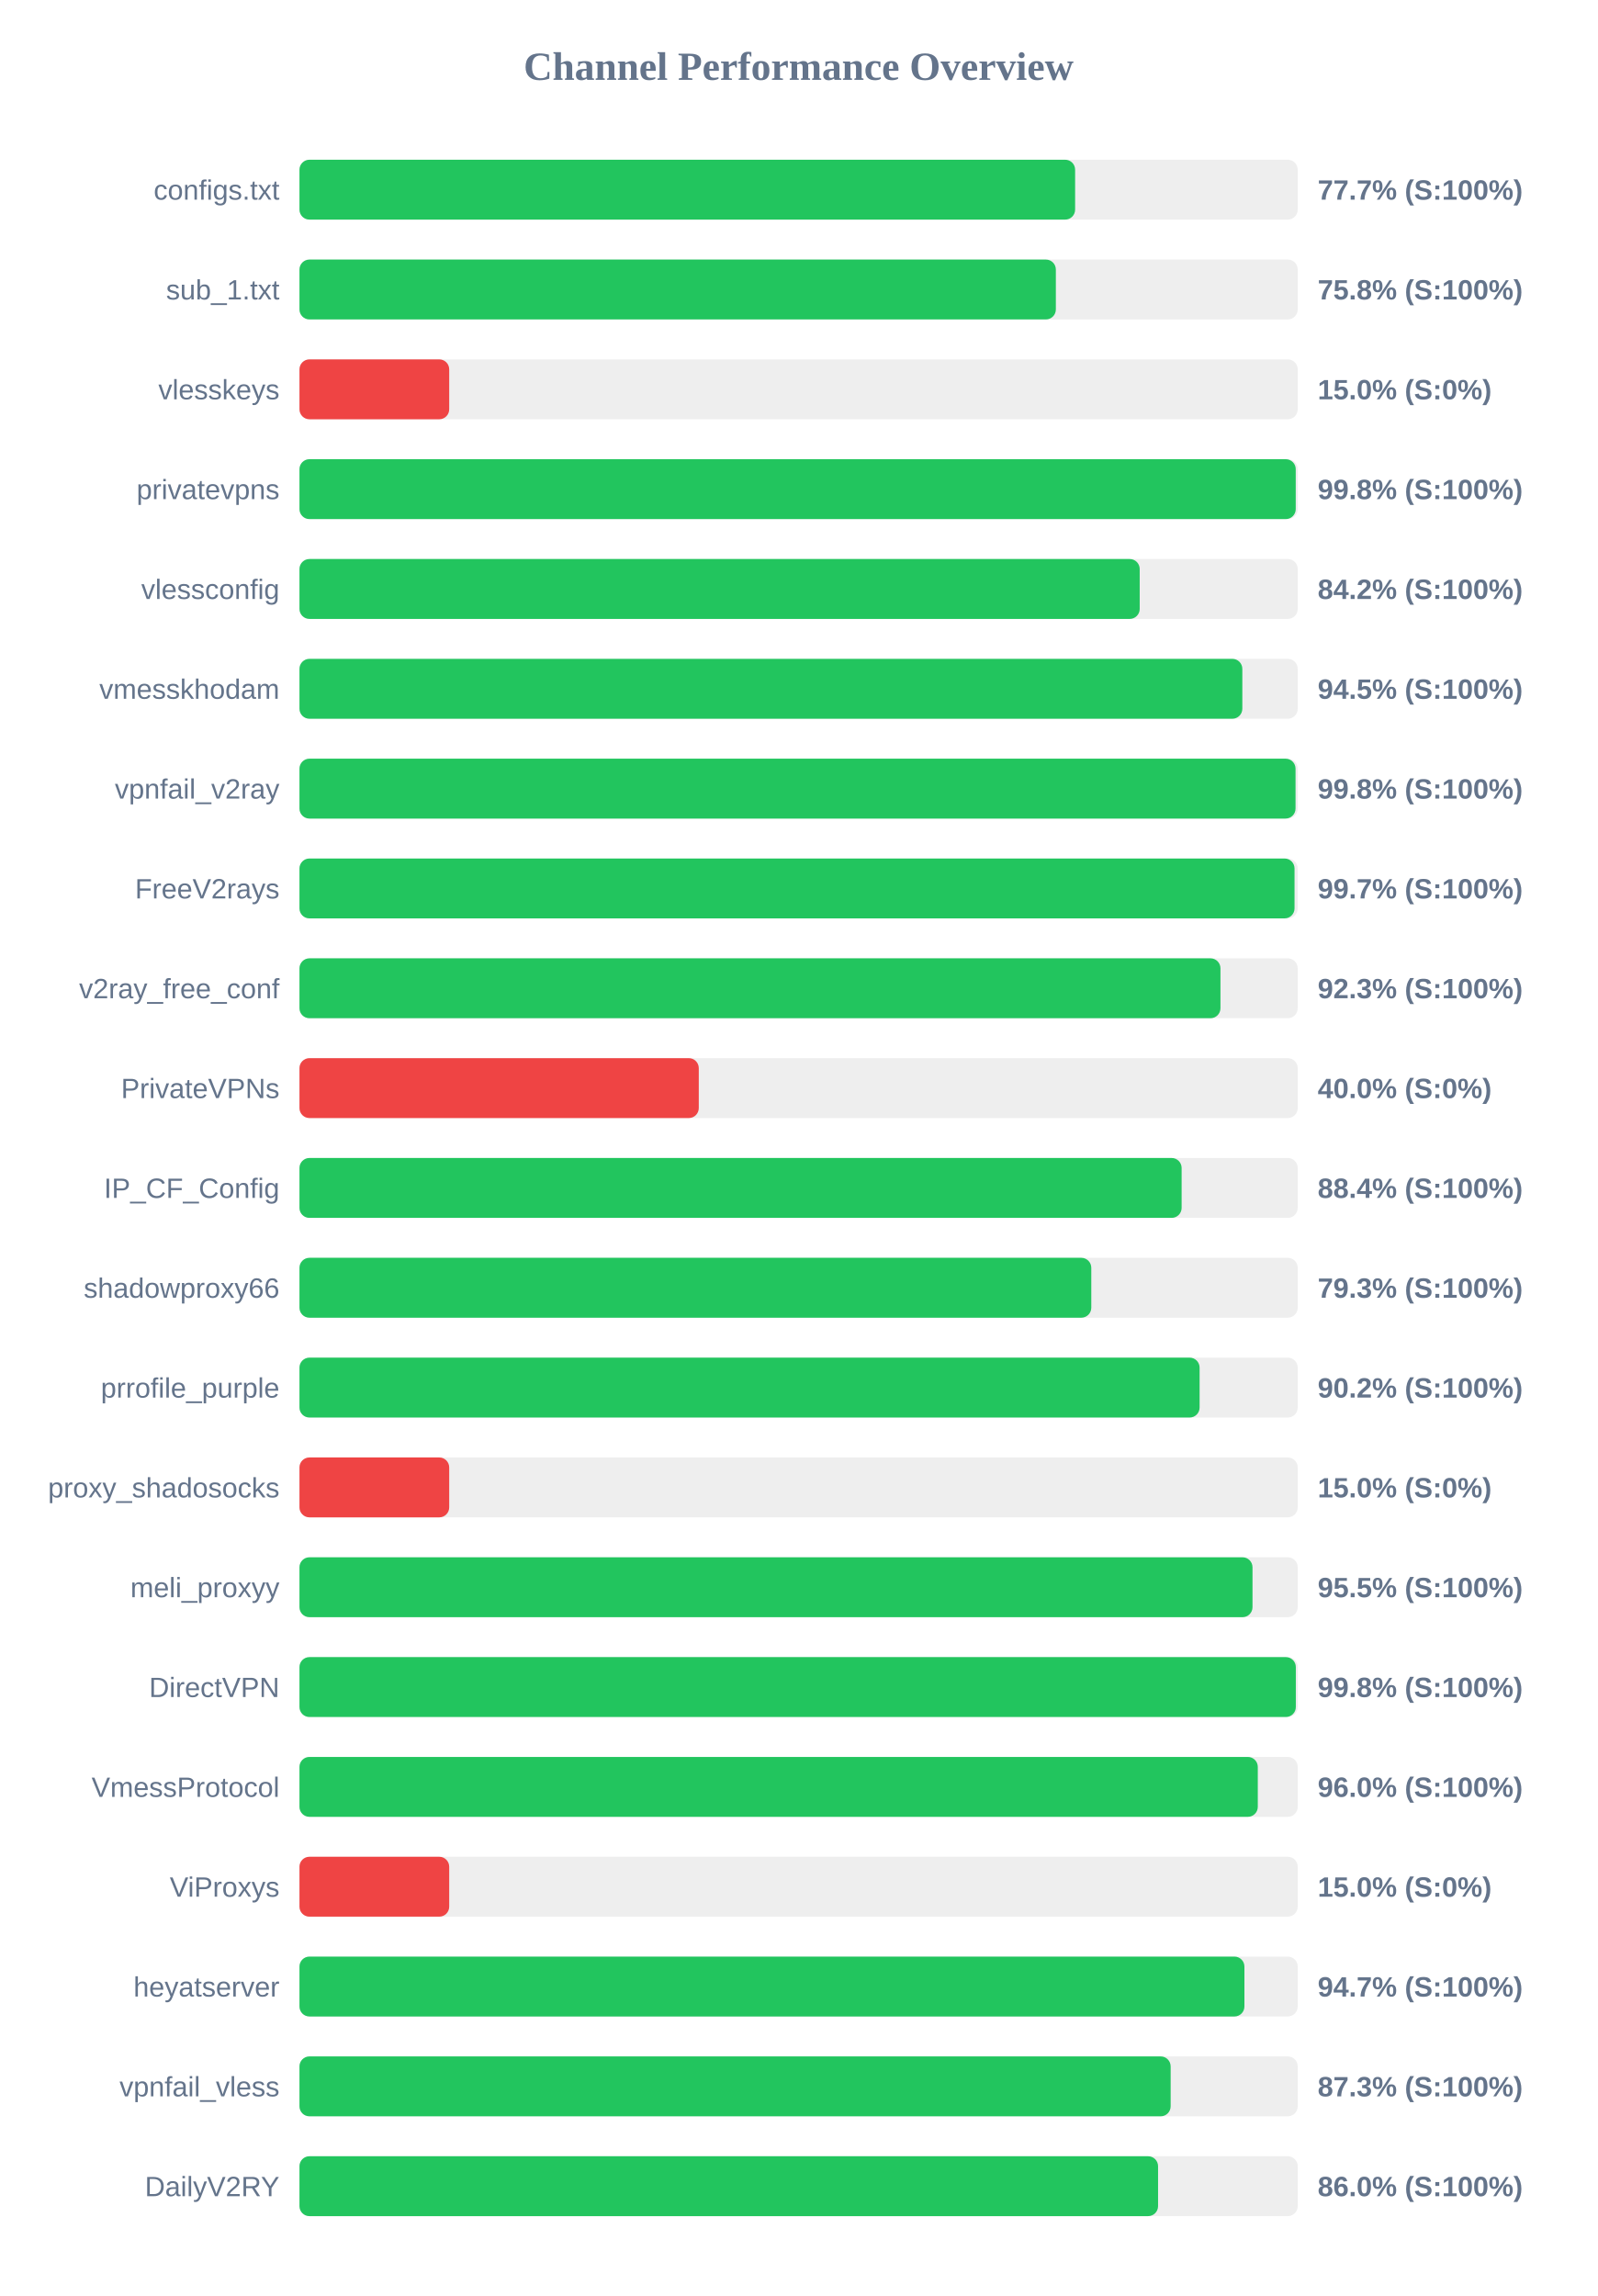
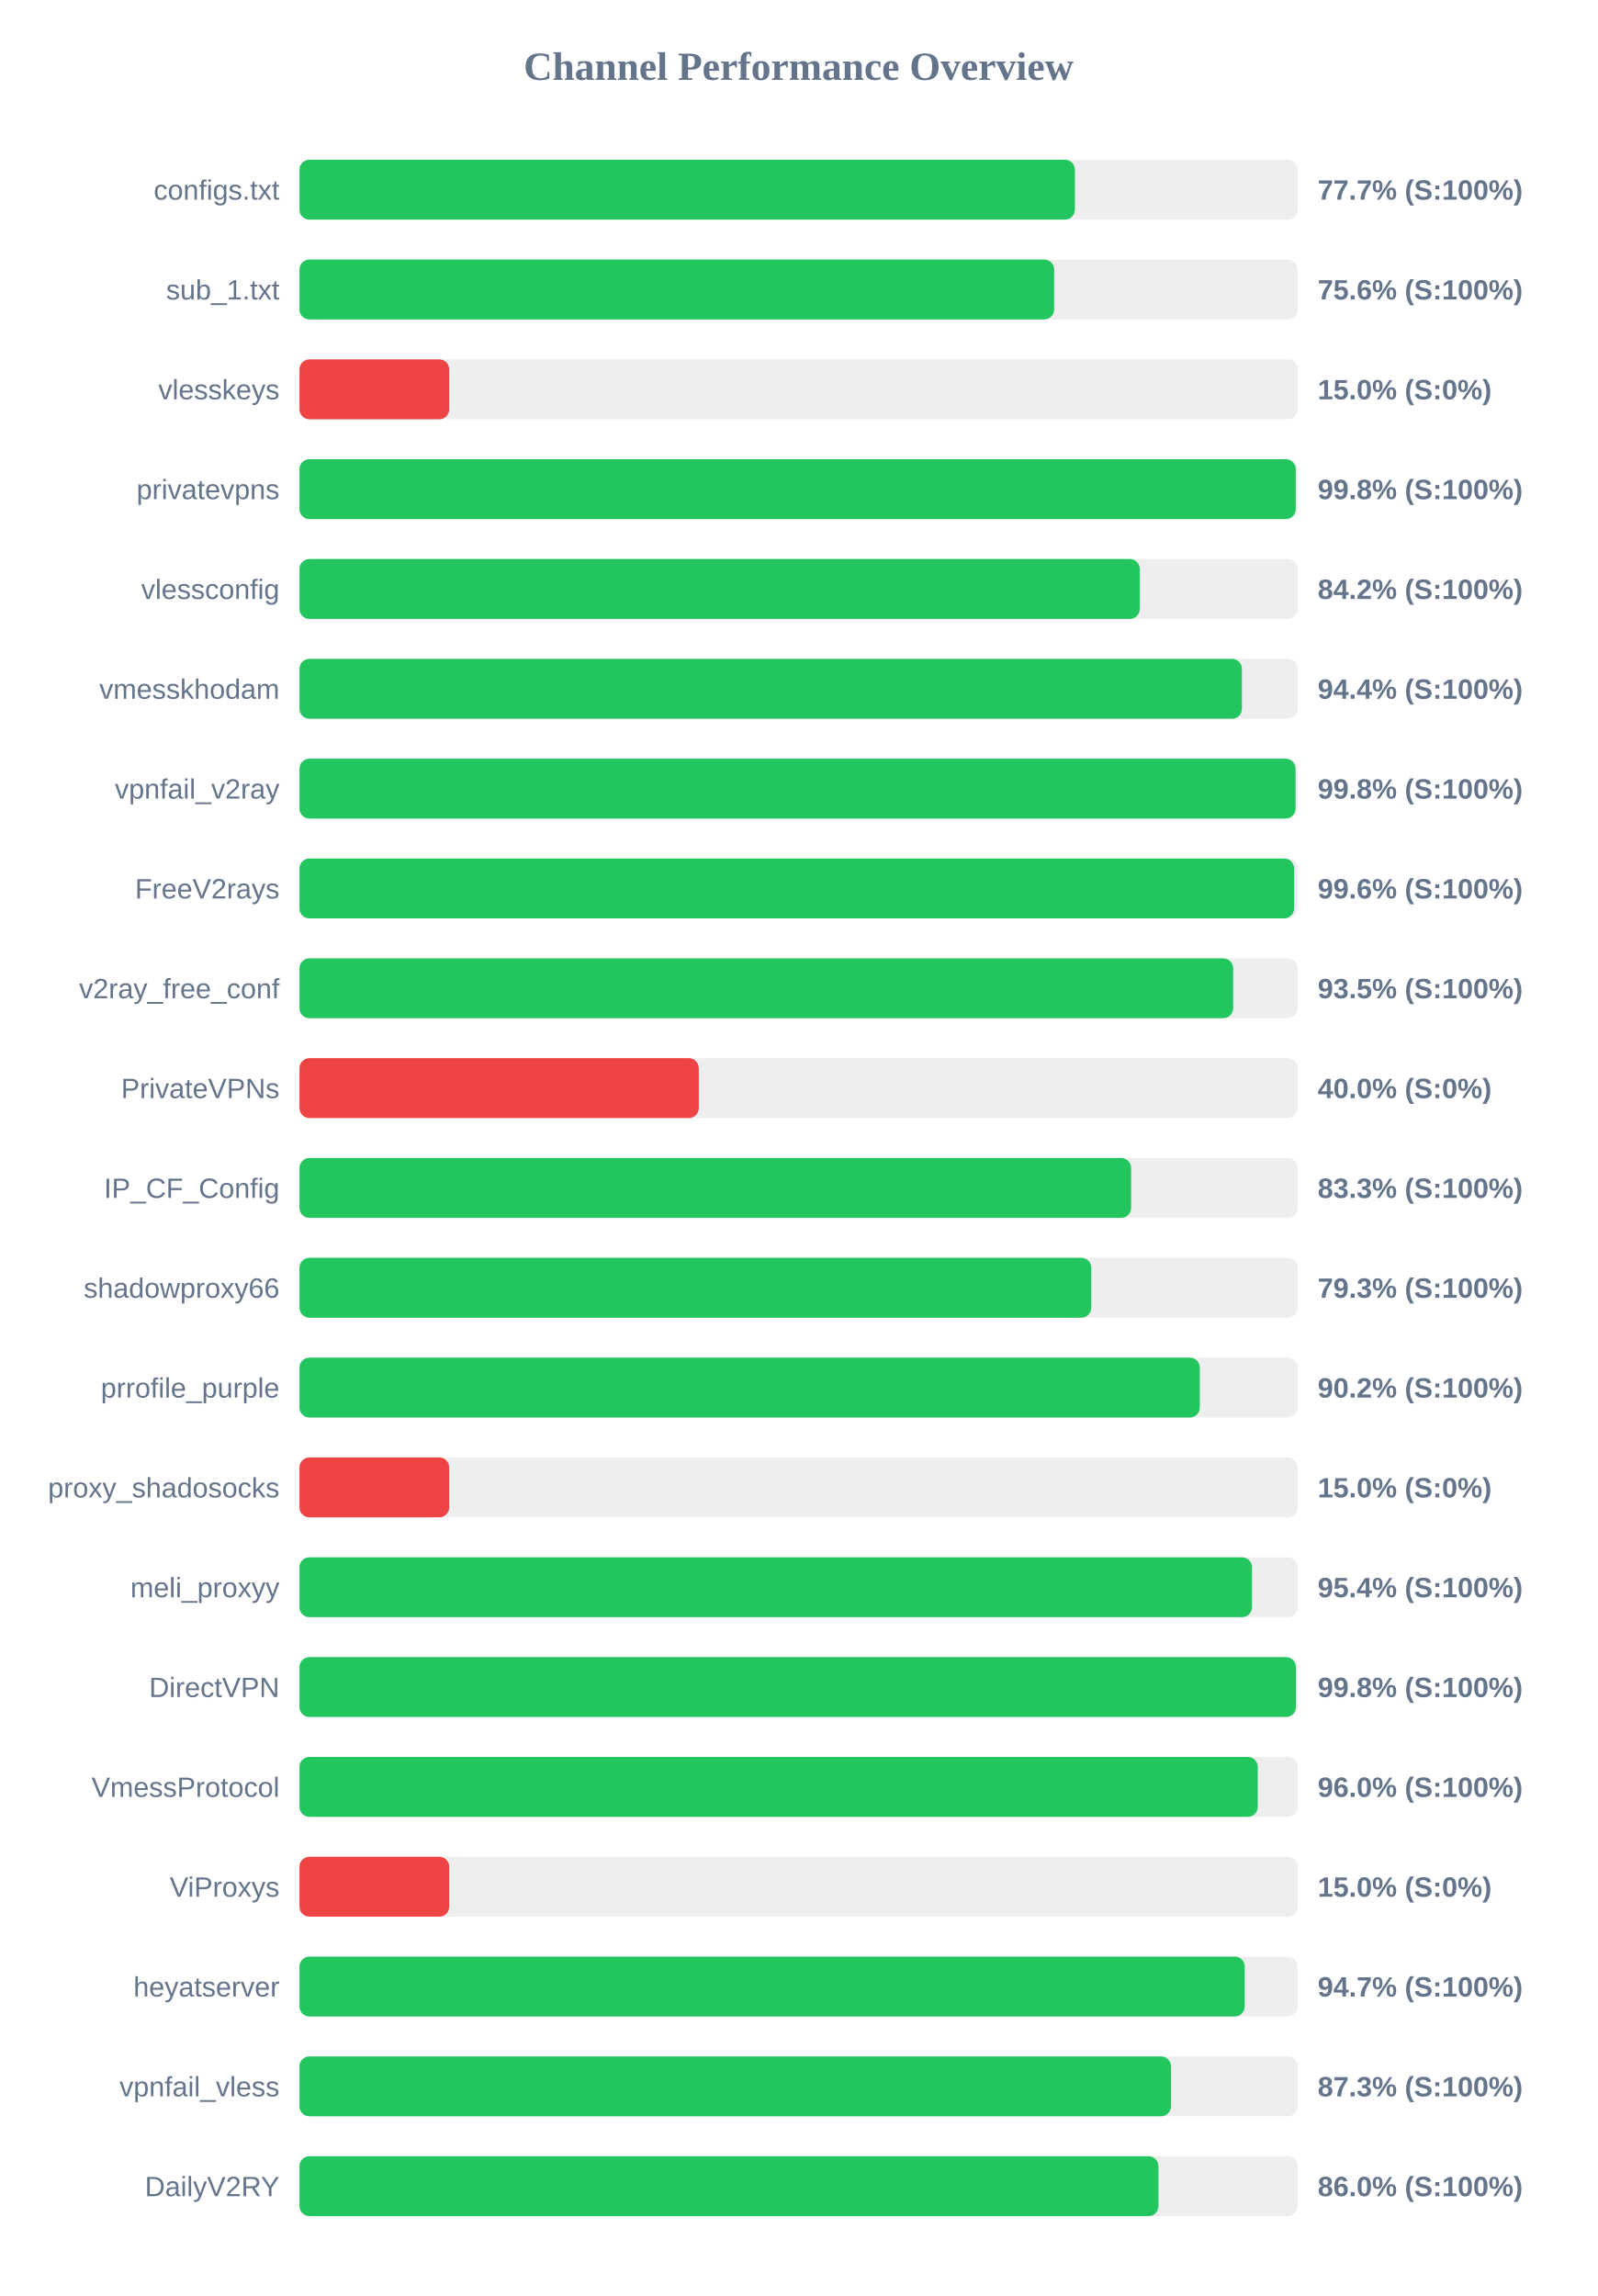
<svg xmlns="http://www.w3.org/2000/svg" width="800" height="1150" version="1.1">
  <style>
        .row { font: 14px Arial; fill: #64748b; }
        .score { font: bold 14px Arial; fill: #64748b; }
    </style>
  <text x="400" y="40" text-anchor="middle" font-size="20px" font-weight="bold" fill="#64748b">Channel Performance Overview</text>
  <rect x="150" y="80" width="500" height="30" fill="#eee" rx="5" />
-   <rect x="150" y="80" width="388.5" height="30" fill="#22c55e" rx="5" />
+   <rect x="150" y="80" width="388.4" height="30" fill="#22c55e" rx="5" />
  <text x="140" y="100" text-anchor="end" class="row">configs.txt</text>
  <text x="660" y="100" text-anchor="start" class="score">77.7% (S:100%)</text>
  <rect x="150" y="130" width="500" height="30" fill="#eee" rx="5" />
-   <rect x="150" y="130" width="378.85" height="30" fill="#22c55e" rx="5" />
+   <rect x="150" y="130" width="378.0" height="30" fill="#22c55e" rx="5" />
  <text x="140" y="150" text-anchor="end" class="row">sub_1.txt</text>
-   <text x="660" y="150" text-anchor="start" class="score">75.8% (S:100%)</text>
+   <text x="660" y="150" text-anchor="start" class="score">75.6% (S:100%)</text>
  <rect x="150" y="180" width="500" height="30" fill="#eee" rx="5" />
  <rect x="150" y="180" width="75.0" height="30" fill="#ef4444" rx="5" />
  <text x="140" y="200" text-anchor="end" class="row">vlesskeys</text>
  <text x="660" y="200" text-anchor="start" class="score">15.0% (S:0%)</text>
  <rect x="150" y="230" width="500" height="30" fill="#eee" rx="5" />
  <rect x="150" y="230" width="499.0" height="30" fill="#22c55e" rx="5" />
  <text x="140" y="250" text-anchor="end" class="row">privatevpns</text>
  <text x="660" y="250" text-anchor="start" class="score">99.8% (S:100%)</text>
  <rect x="150" y="280" width="500" height="30" fill="#eee" rx="5" />
-   <rect x="150" y="280" width="420.85" height="30" fill="#22c55e" rx="5" />
+   <rect x="150" y="280" width="420.9" height="30" fill="#22c55e" rx="5" />
  <text x="140" y="300" text-anchor="end" class="row">vlessconfig</text>
  <text x="660" y="300" text-anchor="start" class="score">84.2% (S:100%)</text>
  <rect x="150" y="330" width="500" height="30" fill="#eee" rx="5" />
-   <rect x="150" y="330" width="472.25" height="30" fill="#22c55e" rx="5" />
+   <rect x="150" y="330" width="472.05" height="30" fill="#22c55e" rx="5" />
  <text x="140" y="350" text-anchor="end" class="row">vmesskhodam</text>
-   <text x="660" y="350" text-anchor="start" class="score">94.5% (S:100%)</text>
+   <text x="660" y="350" text-anchor="start" class="score">94.4% (S:100%)</text>
  <rect x="150" y="380" width="500" height="30" fill="#eee" rx="5" />
  <rect x="150" y="380" width="498.9" height="30" fill="#22c55e" rx="5" />
  <text x="140" y="400" text-anchor="end" class="row">vpnfail_v2ray</text>
  <text x="660" y="400" text-anchor="start" class="score">99.8% (S:100%)</text>
  <rect x="150" y="430" width="500" height="30" fill="#eee" rx="5" />
-   <rect x="150" y="430" width="498.4" height="30" fill="#22c55e" rx="5" />
+   <rect x="150" y="430" width="498.2" height="30" fill="#22c55e" rx="5" />
  <text x="140" y="450" text-anchor="end" class="row">FreeV2rays</text>
-   <text x="660" y="450" text-anchor="start" class="score">99.7% (S:100%)</text>
+   <text x="660" y="450" text-anchor="start" class="score">99.6% (S:100%)</text>
  <rect x="150" y="480" width="500" height="30" fill="#eee" rx="5" />
-   <rect x="150" y="480" width="461.3" height="30" fill="#22c55e" rx="5" />
+   <rect x="150" y="480" width="467.65" height="30" fill="#22c55e" rx="5" />
  <text x="140" y="500" text-anchor="end" class="row">v2ray_free_conf</text>
-   <text x="660" y="500" text-anchor="start" class="score">92.3% (S:100%)</text>
+   <text x="660" y="500" text-anchor="start" class="score">93.5% (S:100%)</text>
  <rect x="150" y="530" width="500" height="30" fill="#eee" rx="5" />
  <rect x="150" y="530" width="200.0" height="30" fill="#ef4444" rx="5" />
  <text x="140" y="550" text-anchor="end" class="row">PrivateVPNs</text>
  <text x="660" y="550" text-anchor="start" class="score">40.0% (S:0%)</text>
  <rect x="150" y="580" width="500" height="30" fill="#eee" rx="5" />
-   <rect x="150" y="580" width="441.85" height="30" fill="#22c55e" rx="5" />
+   <rect x="150" y="580" width="416.55" height="30" fill="#22c55e" rx="5" />
  <text x="140" y="600" text-anchor="end" class="row">IP_CF_Config</text>
-   <text x="660" y="600" text-anchor="start" class="score">88.4% (S:100%)</text>
+   <text x="660" y="600" text-anchor="start" class="score">83.3% (S:100%)</text>
  <rect x="150" y="630" width="500" height="30" fill="#eee" rx="5" />
  <rect x="150" y="630" width="396.6" height="30" fill="#22c55e" rx="5" />
  <text x="140" y="650" text-anchor="end" class="row">shadowproxy66</text>
  <text x="660" y="650" text-anchor="start" class="score">79.3% (S:100%)</text>
  <rect x="150" y="680" width="500" height="30" fill="#eee" rx="5" />
-   <rect x="150" y="680" width="450.85" height="30" fill="#22c55e" rx="5" />
+   <rect x="150" y="680" width="450.95" height="30" fill="#22c55e" rx="5" />
  <text x="140" y="700" text-anchor="end" class="row">prrofile_purple</text>
  <text x="660" y="700" text-anchor="start" class="score">90.2% (S:100%)</text>
  <rect x="150" y="730" width="500" height="30" fill="#eee" rx="5" />
  <rect x="150" y="730" width="75.0" height="30" fill="#ef4444" rx="5" />
  <text x="140" y="750" text-anchor="end" class="row">proxy_shadosocks</text>
  <text x="660" y="750" text-anchor="start" class="score">15.0% (S:0%)</text>
  <rect x="150" y="780" width="500" height="30" fill="#eee" rx="5" />
-   <rect x="150" y="780" width="477.35" height="30" fill="#22c55e" rx="5" />
+   <rect x="150" y="780" width="477.1" height="30" fill="#22c55e" rx="5" />
  <text x="140" y="800" text-anchor="end" class="row">meli_proxyy</text>
-   <text x="660" y="800" text-anchor="start" class="score">95.5% (S:100%)</text>
+   <text x="660" y="800" text-anchor="start" class="score">95.4% (S:100%)</text>
  <rect x="150" y="830" width="500" height="30" fill="#eee" rx="5" />
-   <rect x="150" y="830" width="499.05" height="30" fill="#22c55e" rx="5" />
+   <rect x="150" y="830" width="499.1" height="30" fill="#22c55e" rx="5" />
  <text x="140" y="850" text-anchor="end" class="row">DirectVPN</text>
  <text x="660" y="850" text-anchor="start" class="score">99.8% (S:100%)</text>
  <rect x="150" y="880" width="500" height="30" fill="#eee" rx="5" />
  <rect x="150" y="880" width="480.0" height="30" fill="#22c55e" rx="5" />
  <text x="140" y="900" text-anchor="end" class="row">VmessProtocol</text>
  <text x="660" y="900" text-anchor="start" class="score">96.0% (S:100%)</text>
  <rect x="150" y="930" width="500" height="30" fill="#eee" rx="5" />
  <rect x="150" y="930" width="75.0" height="30" fill="#ef4444" rx="5" />
  <text x="140" y="950" text-anchor="end" class="row">ViProxys</text>
  <text x="660" y="950" text-anchor="start" class="score">15.0% (S:0%)</text>
  <rect x="150" y="980" width="500" height="30" fill="#eee" rx="5" />
-   <rect x="150" y="980" width="473.3" height="30" fill="#22c55e" rx="5" />
+   <rect x="150" y="980" width="473.45" height="30" fill="#22c55e" rx="5" />
  <text x="140" y="1000" text-anchor="end" class="row">heyatserver</text>
  <text x="660" y="1000" text-anchor="start" class="score">94.7% (S:100%)</text>
  <rect x="150" y="1030" width="500" height="30" fill="#eee" rx="5" />
-   <rect x="150" y="1030" width="436.35" height="30" fill="#22c55e" rx="5" />
+   <rect x="150" y="1030" width="436.5" height="30" fill="#22c55e" rx="5" />
  <text x="140" y="1050" text-anchor="end" class="row">vpnfail_vless</text>
  <text x="660" y="1050" text-anchor="start" class="score">87.3% (S:100%)</text>
  <rect x="150" y="1080" width="500" height="30" fill="#eee" rx="5" />
-   <rect x="150" y="1080" width="430.05" height="30" fill="#22c55e" rx="5" />
+   <rect x="150" y="1080" width="430.25" height="30" fill="#22c55e" rx="5" />
  <text x="140" y="1100" text-anchor="end" class="row">DailyV2RY</text>
  <text x="660" y="1100" text-anchor="start" class="score">86.0% (S:100%)</text>
</svg>
